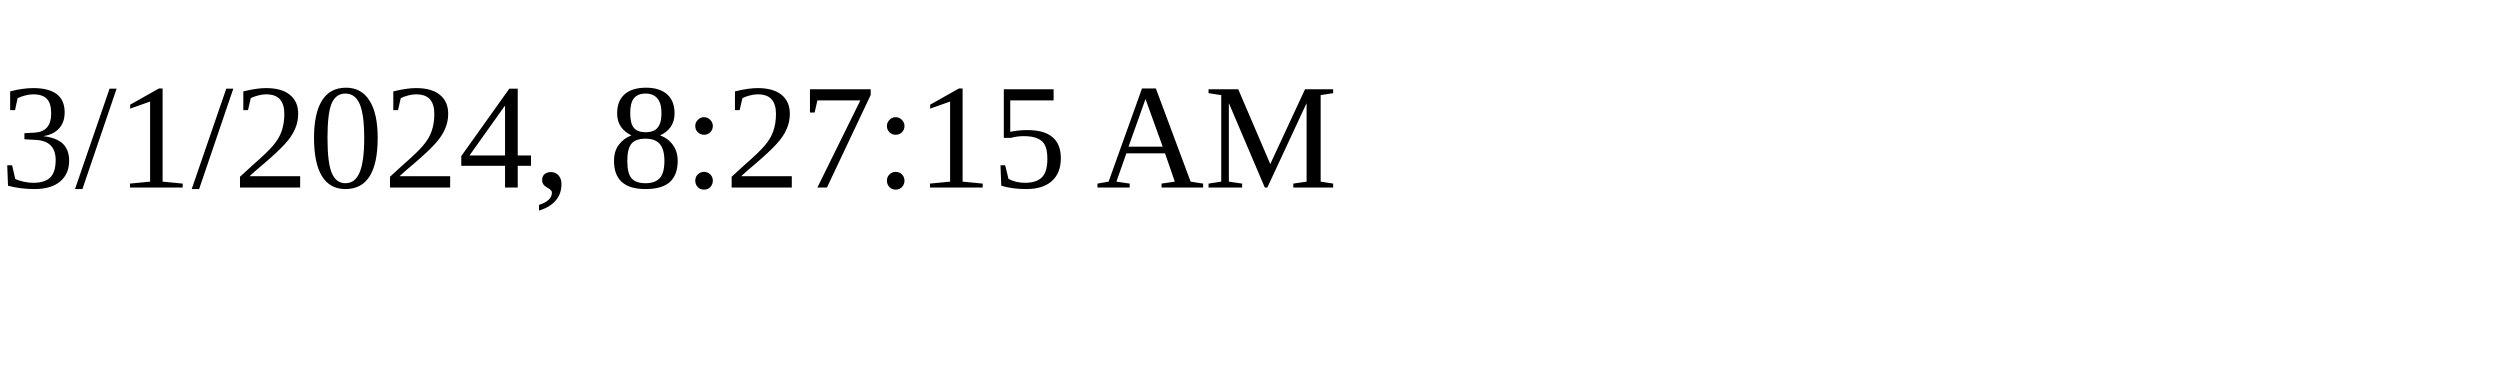
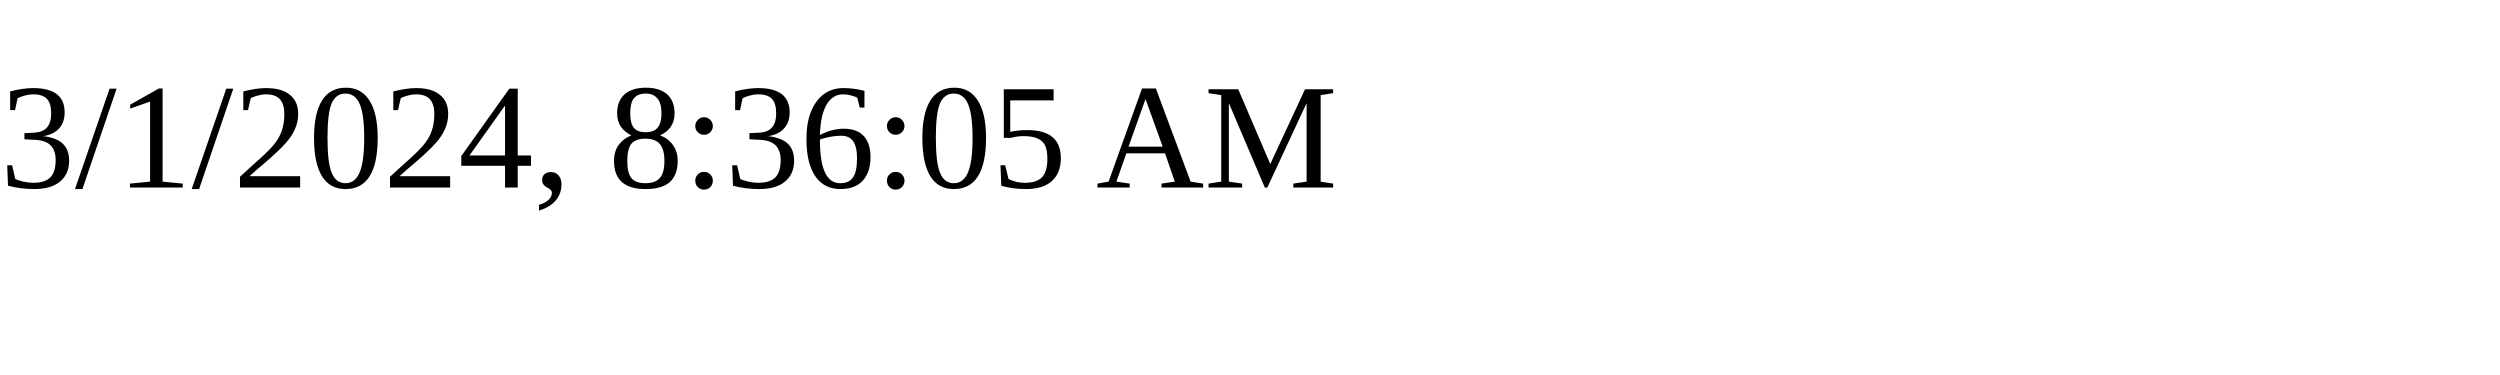
<svg xmlns="http://www.w3.org/2000/svg" height="30" width="200">
-   <text x="0" y="15">3/1/2024, 8:27:15 AM</text>
+   <text x="0" y="15">3/1/2024, 8:36:05 AM</text>
</svg>
